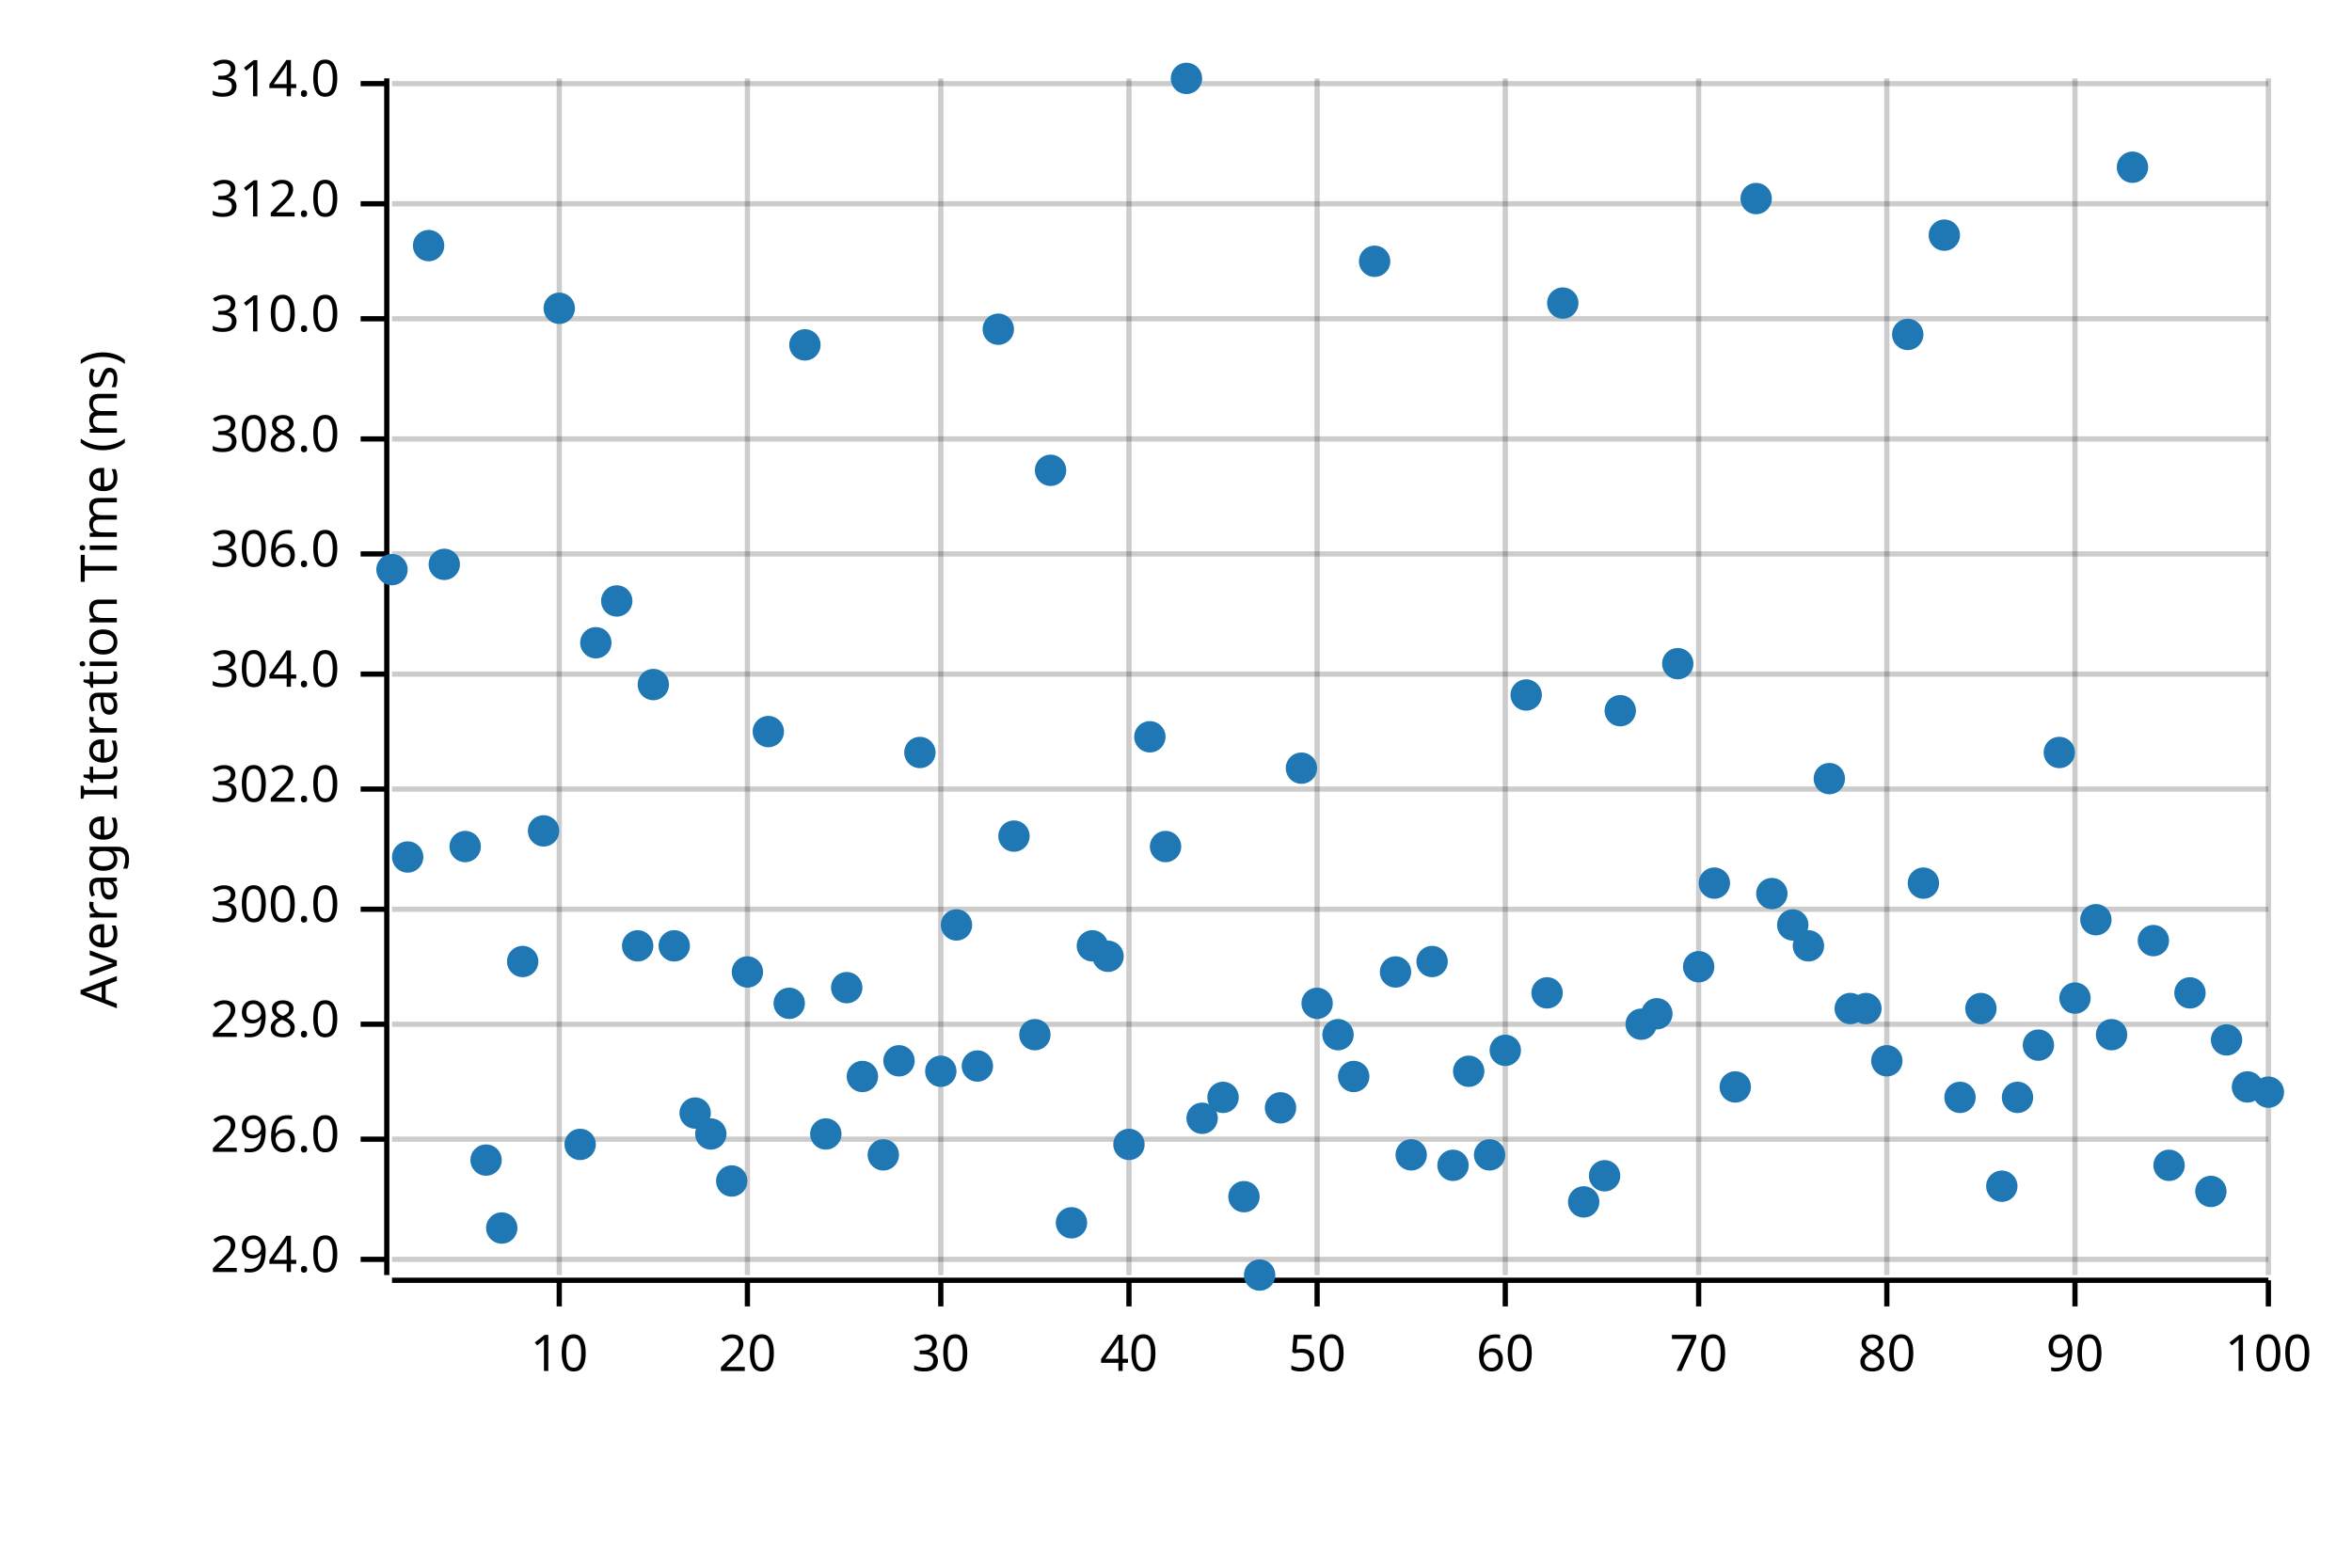
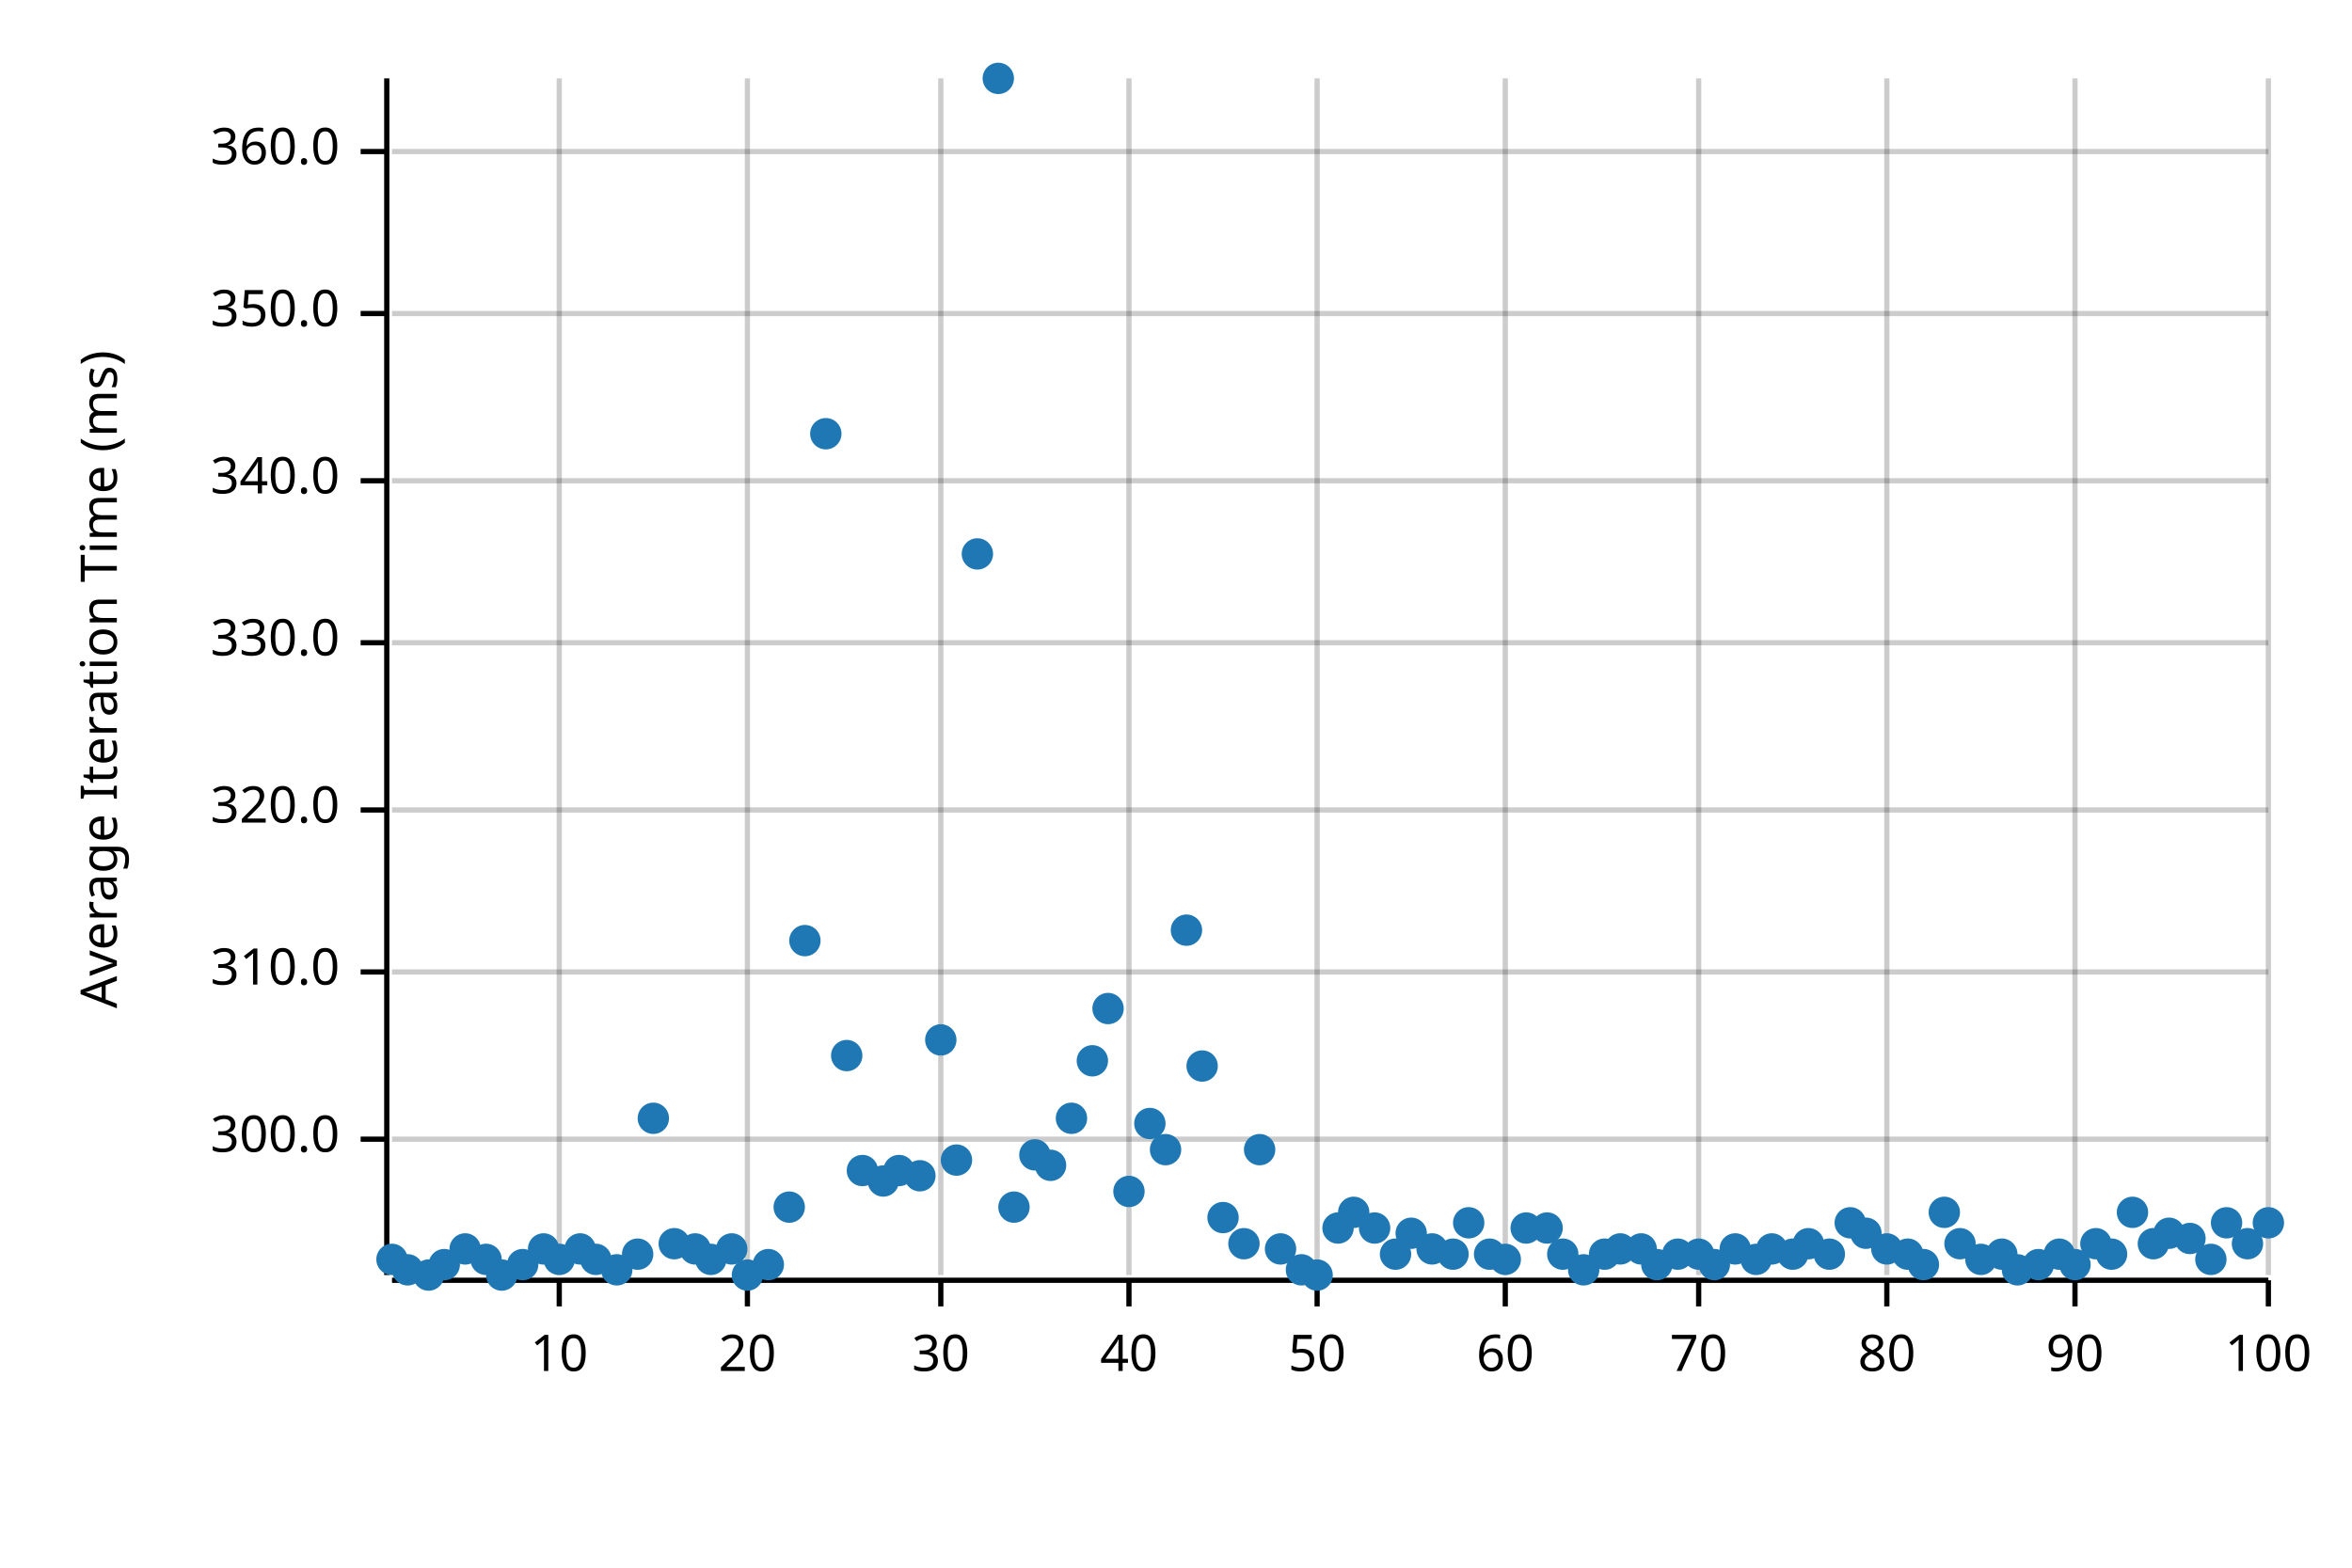
<svg xmlns="http://www.w3.org/2000/svg" width="450" height="300" viewBox="0 0 450 300">
  <text x="15" y="130" dy="0.76em" text-anchor="middle" font-family="sans-serif" font-size="9.677" opacity="1" fill="#000000" transform="rotate(270, 15, 130)">
Average Iteration Time (ms)
</text>
  <line opacity="0.2" stroke="#000000" stroke-width="1" x1="107" y1="244" x2="107" y2="15" />
  <line opacity="0.2" stroke="#000000" stroke-width="1" x1="143" y1="244" x2="143" y2="15" />
  <line opacity="0.2" stroke="#000000" stroke-width="1" x1="180" y1="244" x2="180" y2="15" />
  <line opacity="0.2" stroke="#000000" stroke-width="1" x1="216" y1="244" x2="216" y2="15" />
  <line opacity="0.2" stroke="#000000" stroke-width="1" x1="252" y1="244" x2="252" y2="15" />
  <line opacity="0.2" stroke="#000000" stroke-width="1" x1="288" y1="244" x2="288" y2="15" />
  <line opacity="0.2" stroke="#000000" stroke-width="1" x1="325" y1="244" x2="325" y2="15" />
  <line opacity="0.2" stroke="#000000" stroke-width="1" x1="361" y1="244" x2="361" y2="15" />
  <line opacity="0.2" stroke="#000000" stroke-width="1" x1="397" y1="244" x2="397" y2="15" />
  <line opacity="0.2" stroke="#000000" stroke-width="1" x1="434" y1="244" x2="434" y2="15" />
-   <line opacity="0.2" stroke="#000000" stroke-width="1" x1="75" y1="241" x2="434" y2="241" />
  <line opacity="0.2" stroke="#000000" stroke-width="1" x1="75" y1="218" x2="434" y2="218" />
-   <line opacity="0.2" stroke="#000000" stroke-width="1" x1="75" y1="196" x2="434" y2="196" />
-   <line opacity="0.2" stroke="#000000" stroke-width="1" x1="75" y1="174" x2="434" y2="174" />
-   <line opacity="0.2" stroke="#000000" stroke-width="1" x1="75" y1="151" x2="434" y2="151" />
-   <line opacity="0.2" stroke="#000000" stroke-width="1" x1="75" y1="129" x2="434" y2="129" />
-   <line opacity="0.2" stroke="#000000" stroke-width="1" x1="75" y1="106" x2="434" y2="106" />
-   <line opacity="0.2" stroke="#000000" stroke-width="1" x1="75" y1="84" x2="434" y2="84" />
-   <line opacity="0.2" stroke="#000000" stroke-width="1" x1="75" y1="61" x2="434" y2="61" />
-   <line opacity="0.2" stroke="#000000" stroke-width="1" x1="75" y1="39" x2="434" y2="39" />
-   <line opacity="0.2" stroke="#000000" stroke-width="1" x1="75" y1="16" x2="434" y2="16" />
+   <line opacity="0.2" stroke="#000000" stroke-width="1" x1="75" y1="186" x2="434" y2="186" />
+   <line opacity="0.2" stroke="#000000" stroke-width="1" x1="75" y1="155" x2="434" y2="155" />
+   <line opacity="0.2" stroke="#000000" stroke-width="1" x1="75" y1="123" x2="434" y2="123" />
+   <line opacity="0.2" stroke="#000000" stroke-width="1" x1="75" y1="92" x2="434" y2="92" />
+   <line opacity="0.2" stroke="#000000" stroke-width="1" x1="75" y1="60" x2="434" y2="60" />
+   <line opacity="0.2" stroke="#000000" stroke-width="1" x1="75" y1="29" x2="434" y2="29" />
  <polyline fill="none" opacity="1" stroke="#000000" stroke-width="1" points="74,15 74,244 " />
-   <text x="65" y="241" dy="0.5ex" text-anchor="end" font-family="sans-serif" font-size="9.677" opacity="1" fill="#000000">
- 294.0
- </text>
-   <polyline fill="none" opacity="1" stroke="#000000" stroke-width="1" points="69,241 74,241 " />
  <text x="65" y="218" dy="0.5ex" text-anchor="end" font-family="sans-serif" font-size="9.677" opacity="1" fill="#000000">
- 296.0
+ 300.0
</text>
  <polyline fill="none" opacity="1" stroke="#000000" stroke-width="1" points="69,218 74,218 " />
-   <text x="65" y="196" dy="0.5ex" text-anchor="end" font-family="sans-serif" font-size="9.677" opacity="1" fill="#000000">
- 298.0
- </text>
-   <polyline fill="none" opacity="1" stroke="#000000" stroke-width="1" points="69,196 74,196 " />
-   <text x="65" y="174" dy="0.5ex" text-anchor="end" font-family="sans-serif" font-size="9.677" opacity="1" fill="#000000">
- 300.0
- </text>
-   <polyline fill="none" opacity="1" stroke="#000000" stroke-width="1" points="69,174 74,174 " />
-   <text x="65" y="151" dy="0.5ex" text-anchor="end" font-family="sans-serif" font-size="9.677" opacity="1" fill="#000000">
- 302.0
- </text>
-   <polyline fill="none" opacity="1" stroke="#000000" stroke-width="1" points="69,151 74,151 " />
-   <text x="65" y="129" dy="0.5ex" text-anchor="end" font-family="sans-serif" font-size="9.677" opacity="1" fill="#000000">
- 304.0
- </text>
-   <polyline fill="none" opacity="1" stroke="#000000" stroke-width="1" points="69,129 74,129 " />
-   <text x="65" y="106" dy="0.5ex" text-anchor="end" font-family="sans-serif" font-size="9.677" opacity="1" fill="#000000">
- 306.0
- </text>
-   <polyline fill="none" opacity="1" stroke="#000000" stroke-width="1" points="69,106 74,106 " />
-   <text x="65" y="84" dy="0.5ex" text-anchor="end" font-family="sans-serif" font-size="9.677" opacity="1" fill="#000000">
- 308.0
- </text>
-   <polyline fill="none" opacity="1" stroke="#000000" stroke-width="1" points="69,84 74,84 " />
-   <text x="65" y="61" dy="0.5ex" text-anchor="end" font-family="sans-serif" font-size="9.677" opacity="1" fill="#000000">
+   <text x="65" y="186" dy="0.5ex" text-anchor="end" font-family="sans-serif" font-size="9.677" opacity="1" fill="#000000">
310.0
</text>
-   <polyline fill="none" opacity="1" stroke="#000000" stroke-width="1" points="69,61 74,61 " />
-   <text x="65" y="39" dy="0.5ex" text-anchor="end" font-family="sans-serif" font-size="9.677" opacity="1" fill="#000000">
- 312.0
+   <polyline fill="none" opacity="1" stroke="#000000" stroke-width="1" points="69,186 74,186 " />
+   <text x="65" y="155" dy="0.5ex" text-anchor="end" font-family="sans-serif" font-size="9.677" opacity="1" fill="#000000">
+ 320.0
</text>
-   <polyline fill="none" opacity="1" stroke="#000000" stroke-width="1" points="69,39 74,39 " />
-   <text x="65" y="16" dy="0.5ex" text-anchor="end" font-family="sans-serif" font-size="9.677" opacity="1" fill="#000000">
- 314.0
+   <polyline fill="none" opacity="1" stroke="#000000" stroke-width="1" points="69,155 74,155 " />
+   <text x="65" y="123" dy="0.5ex" text-anchor="end" font-family="sans-serif" font-size="9.677" opacity="1" fill="#000000">
+ 330.0
</text>
-   <polyline fill="none" opacity="1" stroke="#000000" stroke-width="1" points="69,16 74,16 " />
+   <polyline fill="none" opacity="1" stroke="#000000" stroke-width="1" points="69,123 74,123 " />
+   <text x="65" y="92" dy="0.5ex" text-anchor="end" font-family="sans-serif" font-size="9.677" opacity="1" fill="#000000">
+ 340.0
+ </text>
+   <polyline fill="none" opacity="1" stroke="#000000" stroke-width="1" points="69,92 74,92 " />
+   <text x="65" y="60" dy="0.5ex" text-anchor="end" font-family="sans-serif" font-size="9.677" opacity="1" fill="#000000">
+ 350.0
+ </text>
+   <polyline fill="none" opacity="1" stroke="#000000" stroke-width="1" points="69,60 74,60 " />
+   <text x="65" y="29" dy="0.5ex" text-anchor="end" font-family="sans-serif" font-size="9.677" opacity="1" fill="#000000">
+ 360.0
+ </text>
+   <polyline fill="none" opacity="1" stroke="#000000" stroke-width="1" points="69,29 74,29 " />
  <polyline fill="none" opacity="1" stroke="#000000" stroke-width="1" points="75,245 434,245 " />
  <text x="107" y="255" dy="0.76em" text-anchor="middle" font-family="sans-serif" font-size="9.677" opacity="1" fill="#000000">
10
</text>
  <polyline fill="none" opacity="1" stroke="#000000" stroke-width="1" points="107,245 107,250 " />
  <text x="143" y="255" dy="0.76em" text-anchor="middle" font-family="sans-serif" font-size="9.677" opacity="1" fill="#000000">
20
</text>
  <polyline fill="none" opacity="1" stroke="#000000" stroke-width="1" points="143,245 143,250 " />
  <text x="180" y="255" dy="0.76em" text-anchor="middle" font-family="sans-serif" font-size="9.677" opacity="1" fill="#000000">
30
</text>
  <polyline fill="none" opacity="1" stroke="#000000" stroke-width="1" points="180,245 180,250 " />
  <text x="216" y="255" dy="0.76em" text-anchor="middle" font-family="sans-serif" font-size="9.677" opacity="1" fill="#000000">
40
</text>
  <polyline fill="none" opacity="1" stroke="#000000" stroke-width="1" points="216,245 216,250 " />
  <text x="252" y="255" dy="0.76em" text-anchor="middle" font-family="sans-serif" font-size="9.677" opacity="1" fill="#000000">
50
</text>
  <polyline fill="none" opacity="1" stroke="#000000" stroke-width="1" points="252,245 252,250 " />
  <text x="288" y="255" dy="0.76em" text-anchor="middle" font-family="sans-serif" font-size="9.677" opacity="1" fill="#000000">
60
</text>
  <polyline fill="none" opacity="1" stroke="#000000" stroke-width="1" points="288,245 288,250 " />
  <text x="325" y="255" dy="0.76em" text-anchor="middle" font-family="sans-serif" font-size="9.677" opacity="1" fill="#000000">
70
</text>
  <polyline fill="none" opacity="1" stroke="#000000" stroke-width="1" points="325,245 325,250 " />
  <text x="361" y="255" dy="0.76em" text-anchor="middle" font-family="sans-serif" font-size="9.677" opacity="1" fill="#000000">
80
</text>
  <polyline fill="none" opacity="1" stroke="#000000" stroke-width="1" points="361,245 361,250 " />
  <text x="397" y="255" dy="0.76em" text-anchor="middle" font-family="sans-serif" font-size="9.677" opacity="1" fill="#000000">
90
</text>
  <polyline fill="none" opacity="1" stroke="#000000" stroke-width="1" points="397,245 397,250 " />
  <text x="434" y="255" dy="0.76em" text-anchor="middle" font-family="sans-serif" font-size="9.677" opacity="1" fill="#000000">
100
</text>
  <polyline fill="none" opacity="1" stroke="#000000" stroke-width="1" points="434,245 434,250 " />
-   <circle cx="75" cy="109" r="3" opacity="1" fill="#1F78B4" stroke="none" stroke-width="1" />
-   <circle cx="78" cy="164" r="3" opacity="1" fill="#1F78B4" stroke="none" stroke-width="1" />
-   <circle cx="82" cy="47" r="3" opacity="1" fill="#1F78B4" stroke="none" stroke-width="1" />
-   <circle cx="85" cy="108" r="3" opacity="1" fill="#1F78B4" stroke="none" stroke-width="1" />
-   <circle cx="89" cy="162" r="3" opacity="1" fill="#1F78B4" stroke="none" stroke-width="1" />
-   <circle cx="93" cy="222" r="3" opacity="1" fill="#1F78B4" stroke="none" stroke-width="1" />
-   <circle cx="96" cy="235" r="3" opacity="1" fill="#1F78B4" stroke="none" stroke-width="1" />
-   <circle cx="100" cy="184" r="3" opacity="1" fill="#1F78B4" stroke="none" stroke-width="1" />
-   <circle cx="104" cy="159" r="3" opacity="1" fill="#1F78B4" stroke="none" stroke-width="1" />
-   <circle cx="107" cy="59" r="3" opacity="1" fill="#1F78B4" stroke="none" stroke-width="1" />
-   <circle cx="111" cy="219" r="3" opacity="1" fill="#1F78B4" stroke="none" stroke-width="1" />
-   <circle cx="114" cy="123" r="3" opacity="1" fill="#1F78B4" stroke="none" stroke-width="1" />
-   <circle cx="118" cy="115" r="3" opacity="1" fill="#1F78B4" stroke="none" stroke-width="1" />
-   <circle cx="122" cy="181" r="3" opacity="1" fill="#1F78B4" stroke="none" stroke-width="1" />
-   <circle cx="125" cy="131" r="3" opacity="1" fill="#1F78B4" stroke="none" stroke-width="1" />
-   <circle cx="129" cy="181" r="3" opacity="1" fill="#1F78B4" stroke="none" stroke-width="1" />
-   <circle cx="133" cy="213" r="3" opacity="1" fill="#1F78B4" stroke="none" stroke-width="1" />
-   <circle cx="136" cy="217" r="3" opacity="1" fill="#1F78B4" stroke="none" stroke-width="1" />
-   <circle cx="140" cy="226" r="3" opacity="1" fill="#1F78B4" stroke="none" stroke-width="1" />
-   <circle cx="143" cy="186" r="3" opacity="1" fill="#1F78B4" stroke="none" stroke-width="1" />
-   <circle cx="147" cy="140" r="3" opacity="1" fill="#1F78B4" stroke="none" stroke-width="1" />
-   <circle cx="151" cy="192" r="3" opacity="1" fill="#1F78B4" stroke="none" stroke-width="1" />
-   <circle cx="154" cy="66" r="3" opacity="1" fill="#1F78B4" stroke="none" stroke-width="1" />
-   <circle cx="158" cy="217" r="3" opacity="1" fill="#1F78B4" stroke="none" stroke-width="1" />
-   <circle cx="162" cy="189" r="3" opacity="1" fill="#1F78B4" stroke="none" stroke-width="1" />
-   <circle cx="165" cy="206" r="3" opacity="1" fill="#1F78B4" stroke="none" stroke-width="1" />
-   <circle cx="169" cy="221" r="3" opacity="1" fill="#1F78B4" stroke="none" stroke-width="1" />
-   <circle cx="172" cy="203" r="3" opacity="1" fill="#1F78B4" stroke="none" stroke-width="1" />
-   <circle cx="176" cy="144" r="3" opacity="1" fill="#1F78B4" stroke="none" stroke-width="1" />
-   <circle cx="180" cy="205" r="3" opacity="1" fill="#1F78B4" stroke="none" stroke-width="1" />
-   <circle cx="183" cy="177" r="3" opacity="1" fill="#1F78B4" stroke="none" stroke-width="1" />
-   <circle cx="187" cy="204" r="3" opacity="1" fill="#1F78B4" stroke="none" stroke-width="1" />
-   <circle cx="191" cy="63" r="3" opacity="1" fill="#1F78B4" stroke="none" stroke-width="1" />
-   <circle cx="194" cy="160" r="3" opacity="1" fill="#1F78B4" stroke="none" stroke-width="1" />
-   <circle cx="198" cy="198" r="3" opacity="1" fill="#1F78B4" stroke="none" stroke-width="1" />
-   <circle cx="201" cy="90" r="3" opacity="1" fill="#1F78B4" stroke="none" stroke-width="1" />
-   <circle cx="205" cy="234" r="3" opacity="1" fill="#1F78B4" stroke="none" stroke-width="1" />
-   <circle cx="209" cy="181" r="3" opacity="1" fill="#1F78B4" stroke="none" stroke-width="1" />
-   <circle cx="212" cy="183" r="3" opacity="1" fill="#1F78B4" stroke="none" stroke-width="1" />
-   <circle cx="216" cy="219" r="3" opacity="1" fill="#1F78B4" stroke="none" stroke-width="1" />
-   <circle cx="220" cy="141" r="3" opacity="1" fill="#1F78B4" stroke="none" stroke-width="1" />
-   <circle cx="223" cy="162" r="3" opacity="1" fill="#1F78B4" stroke="none" stroke-width="1" />
-   <circle cx="227" cy="15" r="3" opacity="1" fill="#1F78B4" stroke="none" stroke-width="1" />
-   <circle cx="230" cy="214" r="3" opacity="1" fill="#1F78B4" stroke="none" stroke-width="1" />
-   <circle cx="234" cy="210" r="3" opacity="1" fill="#1F78B4" stroke="none" stroke-width="1" />
-   <circle cx="238" cy="229" r="3" opacity="1" fill="#1F78B4" stroke="none" stroke-width="1" />
-   <circle cx="241" cy="244" r="3" opacity="1" fill="#1F78B4" stroke="none" stroke-width="1" />
-   <circle cx="245" cy="212" r="3" opacity="1" fill="#1F78B4" stroke="none" stroke-width="1" />
-   <circle cx="249" cy="147" r="3" opacity="1" fill="#1F78B4" stroke="none" stroke-width="1" />
-   <circle cx="252" cy="192" r="3" opacity="1" fill="#1F78B4" stroke="none" stroke-width="1" />
-   <circle cx="256" cy="198" r="3" opacity="1" fill="#1F78B4" stroke="none" stroke-width="1" />
-   <circle cx="259" cy="206" r="3" opacity="1" fill="#1F78B4" stroke="none" stroke-width="1" />
-   <circle cx="263" cy="50" r="3" opacity="1" fill="#1F78B4" stroke="none" stroke-width="1" />
-   <circle cx="267" cy="186" r="3" opacity="1" fill="#1F78B4" stroke="none" stroke-width="1" />
-   <circle cx="270" cy="221" r="3" opacity="1" fill="#1F78B4" stroke="none" stroke-width="1" />
-   <circle cx="274" cy="184" r="3" opacity="1" fill="#1F78B4" stroke="none" stroke-width="1" />
-   <circle cx="278" cy="223" r="3" opacity="1" fill="#1F78B4" stroke="none" stroke-width="1" />
-   <circle cx="281" cy="205" r="3" opacity="1" fill="#1F78B4" stroke="none" stroke-width="1" />
-   <circle cx="285" cy="221" r="3" opacity="1" fill="#1F78B4" stroke="none" stroke-width="1" />
-   <circle cx="288" cy="201" r="3" opacity="1" fill="#1F78B4" stroke="none" stroke-width="1" />
-   <circle cx="292" cy="133" r="3" opacity="1" fill="#1F78B4" stroke="none" stroke-width="1" />
-   <circle cx="296" cy="190" r="3" opacity="1" fill="#1F78B4" stroke="none" stroke-width="1" />
-   <circle cx="299" cy="58" r="3" opacity="1" fill="#1F78B4" stroke="none" stroke-width="1" />
-   <circle cx="303" cy="230" r="3" opacity="1" fill="#1F78B4" stroke="none" stroke-width="1" />
-   <circle cx="307" cy="225" r="3" opacity="1" fill="#1F78B4" stroke="none" stroke-width="1" />
-   <circle cx="310" cy="136" r="3" opacity="1" fill="#1F78B4" stroke="none" stroke-width="1" />
-   <circle cx="314" cy="196" r="3" opacity="1" fill="#1F78B4" stroke="none" stroke-width="1" />
-   <circle cx="317" cy="194" r="3" opacity="1" fill="#1F78B4" stroke="none" stroke-width="1" />
-   <circle cx="321" cy="127" r="3" opacity="1" fill="#1F78B4" stroke="none" stroke-width="1" />
-   <circle cx="325" cy="185" r="3" opacity="1" fill="#1F78B4" stroke="none" stroke-width="1" />
-   <circle cx="328" cy="169" r="3" opacity="1" fill="#1F78B4" stroke="none" stroke-width="1" />
-   <circle cx="332" cy="208" r="3" opacity="1" fill="#1F78B4" stroke="none" stroke-width="1" />
-   <circle cx="336" cy="38" r="3" opacity="1" fill="#1F78B4" stroke="none" stroke-width="1" />
-   <circle cx="339" cy="171" r="3" opacity="1" fill="#1F78B4" stroke="none" stroke-width="1" />
-   <circle cx="343" cy="177" r="3" opacity="1" fill="#1F78B4" stroke="none" stroke-width="1" />
-   <circle cx="346" cy="181" r="3" opacity="1" fill="#1F78B4" stroke="none" stroke-width="1" />
-   <circle cx="350" cy="149" r="3" opacity="1" fill="#1F78B4" stroke="none" stroke-width="1" />
-   <circle cx="354" cy="193" r="3" opacity="1" fill="#1F78B4" stroke="none" stroke-width="1" />
-   <circle cx="357" cy="193" r="3" opacity="1" fill="#1F78B4" stroke="none" stroke-width="1" />
-   <circle cx="361" cy="203" r="3" opacity="1" fill="#1F78B4" stroke="none" stroke-width="1" />
-   <circle cx="365" cy="64" r="3" opacity="1" fill="#1F78B4" stroke="none" stroke-width="1" />
-   <circle cx="368" cy="169" r="3" opacity="1" fill="#1F78B4" stroke="none" stroke-width="1" />
-   <circle cx="372" cy="45" r="3" opacity="1" fill="#1F78B4" stroke="none" stroke-width="1" />
-   <circle cx="375" cy="210" r="3" opacity="1" fill="#1F78B4" stroke="none" stroke-width="1" />
-   <circle cx="379" cy="193" r="3" opacity="1" fill="#1F78B4" stroke="none" stroke-width="1" />
-   <circle cx="383" cy="227" r="3" opacity="1" fill="#1F78B4" stroke="none" stroke-width="1" />
-   <circle cx="386" cy="210" r="3" opacity="1" fill="#1F78B4" stroke="none" stroke-width="1" />
-   <circle cx="390" cy="200" r="3" opacity="1" fill="#1F78B4" stroke="none" stroke-width="1" />
-   <circle cx="394" cy="144" r="3" opacity="1" fill="#1F78B4" stroke="none" stroke-width="1" />
-   <circle cx="397" cy="191" r="3" opacity="1" fill="#1F78B4" stroke="none" stroke-width="1" />
-   <circle cx="401" cy="176" r="3" opacity="1" fill="#1F78B4" stroke="none" stroke-width="1" />
-   <circle cx="404" cy="198" r="3" opacity="1" fill="#1F78B4" stroke="none" stroke-width="1" />
-   <circle cx="408" cy="32" r="3" opacity="1" fill="#1F78B4" stroke="none" stroke-width="1" />
-   <circle cx="412" cy="180" r="3" opacity="1" fill="#1F78B4" stroke="none" stroke-width="1" />
-   <circle cx="415" cy="223" r="3" opacity="1" fill="#1F78B4" stroke="none" stroke-width="1" />
-   <circle cx="419" cy="190" r="3" opacity="1" fill="#1F78B4" stroke="none" stroke-width="1" />
-   <circle cx="423" cy="228" r="3" opacity="1" fill="#1F78B4" stroke="none" stroke-width="1" />
-   <circle cx="426" cy="199" r="3" opacity="1" fill="#1F78B4" stroke="none" stroke-width="1" />
-   <circle cx="430" cy="208" r="3" opacity="1" fill="#1F78B4" stroke="none" stroke-width="1" />
-   <circle cx="434" cy="209" r="3" opacity="1" fill="#1F78B4" stroke="none" stroke-width="1" />
+   <circle cx="75" cy="241" r="3" opacity="1" fill="#1F78B4" stroke="none" stroke-width="1" />
+   <circle cx="78" cy="243" r="3" opacity="1" fill="#1F78B4" stroke="none" stroke-width="1" />
+   <circle cx="82" cy="244" r="3" opacity="1" fill="#1F78B4" stroke="none" stroke-width="1" />
+   <circle cx="85" cy="242" r="3" opacity="1" fill="#1F78B4" stroke="none" stroke-width="1" />
+   <circle cx="89" cy="239" r="3" opacity="1" fill="#1F78B4" stroke="none" stroke-width="1" />
+   <circle cx="93" cy="241" r="3" opacity="1" fill="#1F78B4" stroke="none" stroke-width="1" />
+   <circle cx="96" cy="244" r="3" opacity="1" fill="#1F78B4" stroke="none" stroke-width="1" />
+   <circle cx="100" cy="242" r="3" opacity="1" fill="#1F78B4" stroke="none" stroke-width="1" />
+   <circle cx="104" cy="239" r="3" opacity="1" fill="#1F78B4" stroke="none" stroke-width="1" />
+   <circle cx="107" cy="241" r="3" opacity="1" fill="#1F78B4" stroke="none" stroke-width="1" />
+   <circle cx="111" cy="239" r="3" opacity="1" fill="#1F78B4" stroke="none" stroke-width="1" />
+   <circle cx="114" cy="241" r="3" opacity="1" fill="#1F78B4" stroke="none" stroke-width="1" />
+   <circle cx="118" cy="243" r="3" opacity="1" fill="#1F78B4" stroke="none" stroke-width="1" />
+   <circle cx="122" cy="240" r="3" opacity="1" fill="#1F78B4" stroke="none" stroke-width="1" />
+   <circle cx="125" cy="214" r="3" opacity="1" fill="#1F78B4" stroke="none" stroke-width="1" />
+   <circle cx="129" cy="238" r="3" opacity="1" fill="#1F78B4" stroke="none" stroke-width="1" />
+   <circle cx="133" cy="239" r="3" opacity="1" fill="#1F78B4" stroke="none" stroke-width="1" />
+   <circle cx="136" cy="241" r="3" opacity="1" fill="#1F78B4" stroke="none" stroke-width="1" />
+   <circle cx="140" cy="239" r="3" opacity="1" fill="#1F78B4" stroke="none" stroke-width="1" />
+   <circle cx="143" cy="244" r="3" opacity="1" fill="#1F78B4" stroke="none" stroke-width="1" />
+   <circle cx="147" cy="242" r="3" opacity="1" fill="#1F78B4" stroke="none" stroke-width="1" />
+   <circle cx="151" cy="231" r="3" opacity="1" fill="#1F78B4" stroke="none" stroke-width="1" />
+   <circle cx="154" cy="180" r="3" opacity="1" fill="#1F78B4" stroke="none" stroke-width="1" />
+   <circle cx="158" cy="83" r="3" opacity="1" fill="#1F78B4" stroke="none" stroke-width="1" />
+   <circle cx="162" cy="202" r="3" opacity="1" fill="#1F78B4" stroke="none" stroke-width="1" />
+   <circle cx="165" cy="224" r="3" opacity="1" fill="#1F78B4" stroke="none" stroke-width="1" />
+   <circle cx="169" cy="226" r="3" opacity="1" fill="#1F78B4" stroke="none" stroke-width="1" />
+   <circle cx="172" cy="224" r="3" opacity="1" fill="#1F78B4" stroke="none" stroke-width="1" />
+   <circle cx="176" cy="225" r="3" opacity="1" fill="#1F78B4" stroke="none" stroke-width="1" />
+   <circle cx="180" cy="199" r="3" opacity="1" fill="#1F78B4" stroke="none" stroke-width="1" />
+   <circle cx="183" cy="222" r="3" opacity="1" fill="#1F78B4" stroke="none" stroke-width="1" />
+   <circle cx="187" cy="106" r="3" opacity="1" fill="#1F78B4" stroke="none" stroke-width="1" />
+   <circle cx="191" cy="15" r="3" opacity="1" fill="#1F78B4" stroke="none" stroke-width="1" />
+   <circle cx="194" cy="231" r="3" opacity="1" fill="#1F78B4" stroke="none" stroke-width="1" />
+   <circle cx="198" cy="221" r="3" opacity="1" fill="#1F78B4" stroke="none" stroke-width="1" />
+   <circle cx="201" cy="223" r="3" opacity="1" fill="#1F78B4" stroke="none" stroke-width="1" />
+   <circle cx="205" cy="214" r="3" opacity="1" fill="#1F78B4" stroke="none" stroke-width="1" />
+   <circle cx="209" cy="203" r="3" opacity="1" fill="#1F78B4" stroke="none" stroke-width="1" />
+   <circle cx="212" cy="193" r="3" opacity="1" fill="#1F78B4" stroke="none" stroke-width="1" />
+   <circle cx="216" cy="228" r="3" opacity="1" fill="#1F78B4" stroke="none" stroke-width="1" />
+   <circle cx="220" cy="215" r="3" opacity="1" fill="#1F78B4" stroke="none" stroke-width="1" />
+   <circle cx="223" cy="220" r="3" opacity="1" fill="#1F78B4" stroke="none" stroke-width="1" />
+   <circle cx="227" cy="178" r="3" opacity="1" fill="#1F78B4" stroke="none" stroke-width="1" />
+   <circle cx="230" cy="204" r="3" opacity="1" fill="#1F78B4" stroke="none" stroke-width="1" />
+   <circle cx="234" cy="233" r="3" opacity="1" fill="#1F78B4" stroke="none" stroke-width="1" />
+   <circle cx="238" cy="238" r="3" opacity="1" fill="#1F78B4" stroke="none" stroke-width="1" />
+   <circle cx="241" cy="220" r="3" opacity="1" fill="#1F78B4" stroke="none" stroke-width="1" />
+   <circle cx="245" cy="239" r="3" opacity="1" fill="#1F78B4" stroke="none" stroke-width="1" />
+   <circle cx="249" cy="243" r="3" opacity="1" fill="#1F78B4" stroke="none" stroke-width="1" />
+   <circle cx="252" cy="244" r="3" opacity="1" fill="#1F78B4" stroke="none" stroke-width="1" />
+   <circle cx="256" cy="235" r="3" opacity="1" fill="#1F78B4" stroke="none" stroke-width="1" />
+   <circle cx="259" cy="232" r="3" opacity="1" fill="#1F78B4" stroke="none" stroke-width="1" />
+   <circle cx="263" cy="235" r="3" opacity="1" fill="#1F78B4" stroke="none" stroke-width="1" />
+   <circle cx="267" cy="240" r="3" opacity="1" fill="#1F78B4" stroke="none" stroke-width="1" />
+   <circle cx="270" cy="236" r="3" opacity="1" fill="#1F78B4" stroke="none" stroke-width="1" />
+   <circle cx="274" cy="239" r="3" opacity="1" fill="#1F78B4" stroke="none" stroke-width="1" />
+   <circle cx="278" cy="240" r="3" opacity="1" fill="#1F78B4" stroke="none" stroke-width="1" />
+   <circle cx="281" cy="234" r="3" opacity="1" fill="#1F78B4" stroke="none" stroke-width="1" />
+   <circle cx="285" cy="240" r="3" opacity="1" fill="#1F78B4" stroke="none" stroke-width="1" />
+   <circle cx="288" cy="241" r="3" opacity="1" fill="#1F78B4" stroke="none" stroke-width="1" />
+   <circle cx="292" cy="235" r="3" opacity="1" fill="#1F78B4" stroke="none" stroke-width="1" />
+   <circle cx="296" cy="235" r="3" opacity="1" fill="#1F78B4" stroke="none" stroke-width="1" />
+   <circle cx="299" cy="240" r="3" opacity="1" fill="#1F78B4" stroke="none" stroke-width="1" />
+   <circle cx="303" cy="243" r="3" opacity="1" fill="#1F78B4" stroke="none" stroke-width="1" />
+   <circle cx="307" cy="240" r="3" opacity="1" fill="#1F78B4" stroke="none" stroke-width="1" />
+   <circle cx="310" cy="239" r="3" opacity="1" fill="#1F78B4" stroke="none" stroke-width="1" />
+   <circle cx="314" cy="239" r="3" opacity="1" fill="#1F78B4" stroke="none" stroke-width="1" />
+   <circle cx="317" cy="242" r="3" opacity="1" fill="#1F78B4" stroke="none" stroke-width="1" />
+   <circle cx="321" cy="240" r="3" opacity="1" fill="#1F78B4" stroke="none" stroke-width="1" />
+   <circle cx="325" cy="240" r="3" opacity="1" fill="#1F78B4" stroke="none" stroke-width="1" />
+   <circle cx="328" cy="242" r="3" opacity="1" fill="#1F78B4" stroke="none" stroke-width="1" />
+   <circle cx="332" cy="239" r="3" opacity="1" fill="#1F78B4" stroke="none" stroke-width="1" />
+   <circle cx="336" cy="241" r="3" opacity="1" fill="#1F78B4" stroke="none" stroke-width="1" />
+   <circle cx="339" cy="239" r="3" opacity="1" fill="#1F78B4" stroke="none" stroke-width="1" />
+   <circle cx="343" cy="240" r="3" opacity="1" fill="#1F78B4" stroke="none" stroke-width="1" />
+   <circle cx="346" cy="238" r="3" opacity="1" fill="#1F78B4" stroke="none" stroke-width="1" />
+   <circle cx="350" cy="240" r="3" opacity="1" fill="#1F78B4" stroke="none" stroke-width="1" />
+   <circle cx="354" cy="234" r="3" opacity="1" fill="#1F78B4" stroke="none" stroke-width="1" />
+   <circle cx="357" cy="236" r="3" opacity="1" fill="#1F78B4" stroke="none" stroke-width="1" />
+   <circle cx="361" cy="239" r="3" opacity="1" fill="#1F78B4" stroke="none" stroke-width="1" />
+   <circle cx="365" cy="240" r="3" opacity="1" fill="#1F78B4" stroke="none" stroke-width="1" />
+   <circle cx="368" cy="242" r="3" opacity="1" fill="#1F78B4" stroke="none" stroke-width="1" />
+   <circle cx="372" cy="232" r="3" opacity="1" fill="#1F78B4" stroke="none" stroke-width="1" />
+   <circle cx="375" cy="238" r="3" opacity="1" fill="#1F78B4" stroke="none" stroke-width="1" />
+   <circle cx="379" cy="241" r="3" opacity="1" fill="#1F78B4" stroke="none" stroke-width="1" />
+   <circle cx="383" cy="240" r="3" opacity="1" fill="#1F78B4" stroke="none" stroke-width="1" />
+   <circle cx="386" cy="243" r="3" opacity="1" fill="#1F78B4" stroke="none" stroke-width="1" />
+   <circle cx="390" cy="242" r="3" opacity="1" fill="#1F78B4" stroke="none" stroke-width="1" />
+   <circle cx="394" cy="240" r="3" opacity="1" fill="#1F78B4" stroke="none" stroke-width="1" />
+   <circle cx="397" cy="242" r="3" opacity="1" fill="#1F78B4" stroke="none" stroke-width="1" />
+   <circle cx="401" cy="238" r="3" opacity="1" fill="#1F78B4" stroke="none" stroke-width="1" />
+   <circle cx="404" cy="240" r="3" opacity="1" fill="#1F78B4" stroke="none" stroke-width="1" />
+   <circle cx="408" cy="232" r="3" opacity="1" fill="#1F78B4" stroke="none" stroke-width="1" />
+   <circle cx="412" cy="238" r="3" opacity="1" fill="#1F78B4" stroke="none" stroke-width="1" />
+   <circle cx="415" cy="236" r="3" opacity="1" fill="#1F78B4" stroke="none" stroke-width="1" />
+   <circle cx="419" cy="237" r="3" opacity="1" fill="#1F78B4" stroke="none" stroke-width="1" />
+   <circle cx="423" cy="241" r="3" opacity="1" fill="#1F78B4" stroke="none" stroke-width="1" />
+   <circle cx="426" cy="234" r="3" opacity="1" fill="#1F78B4" stroke="none" stroke-width="1" />
+   <circle cx="430" cy="238" r="3" opacity="1" fill="#1F78B4" stroke="none" stroke-width="1" />
+   <circle cx="434" cy="234" r="3" opacity="1" fill="#1F78B4" stroke="none" stroke-width="1" />
</svg>
